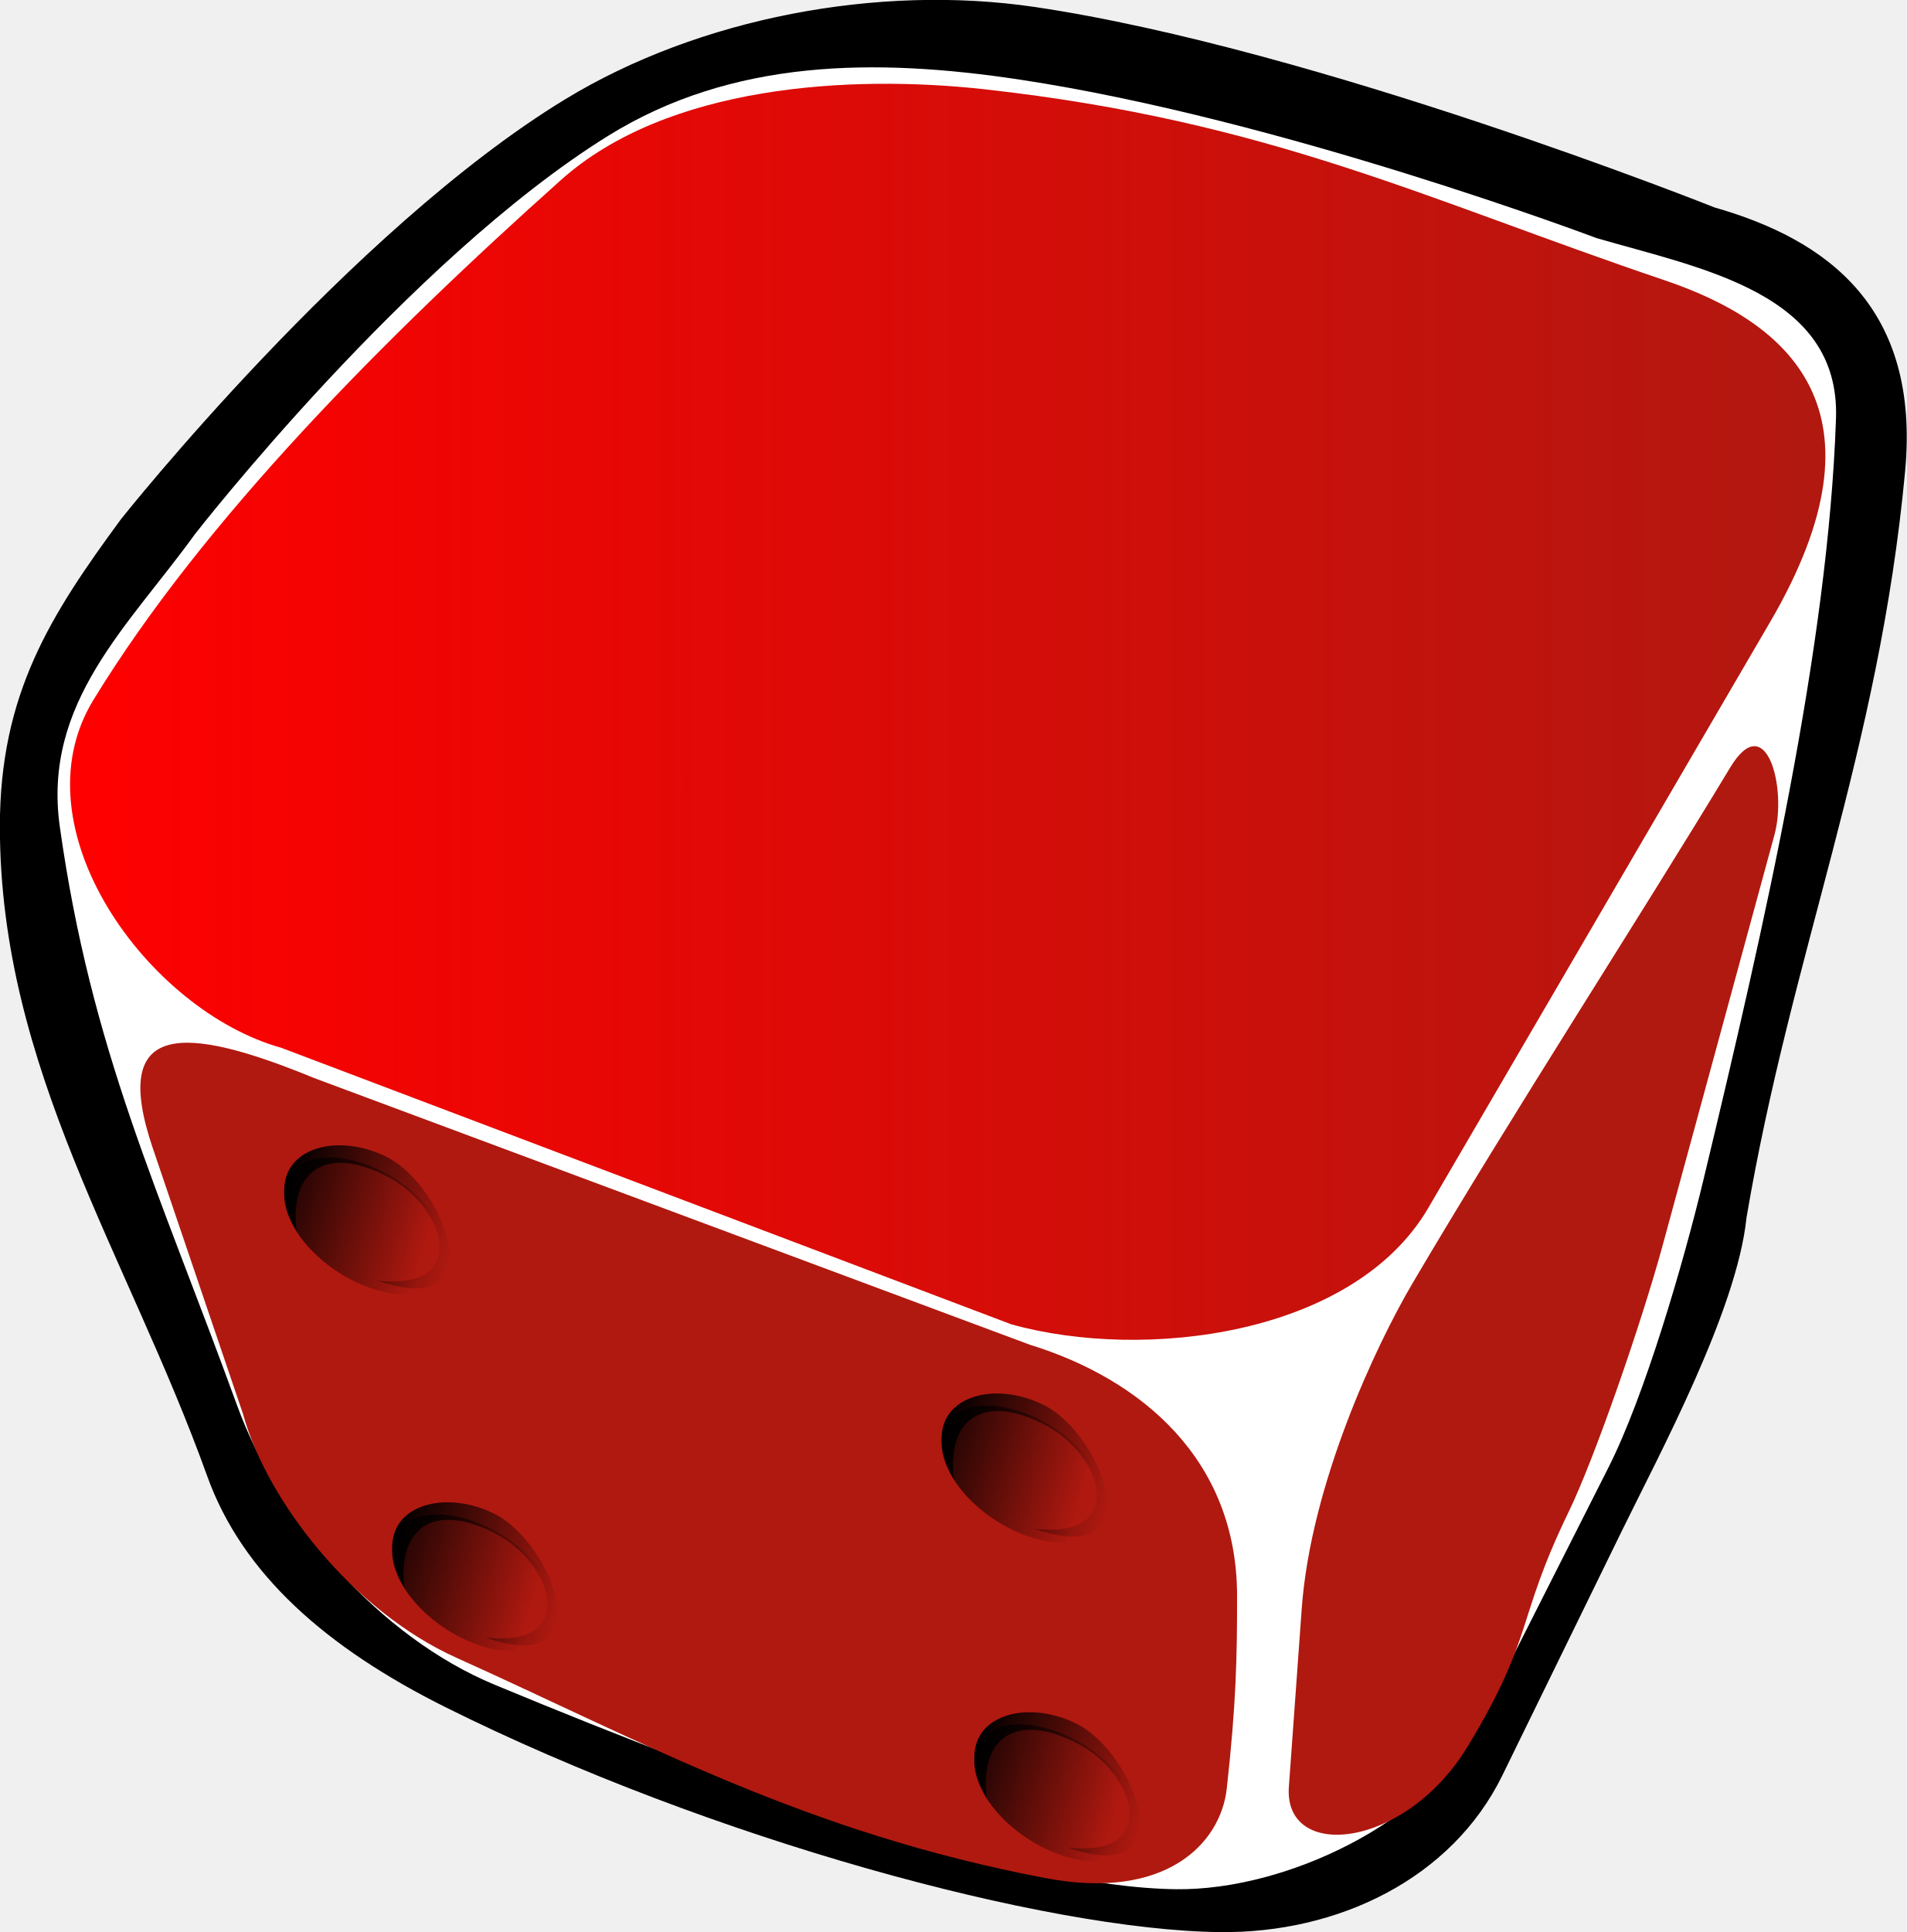
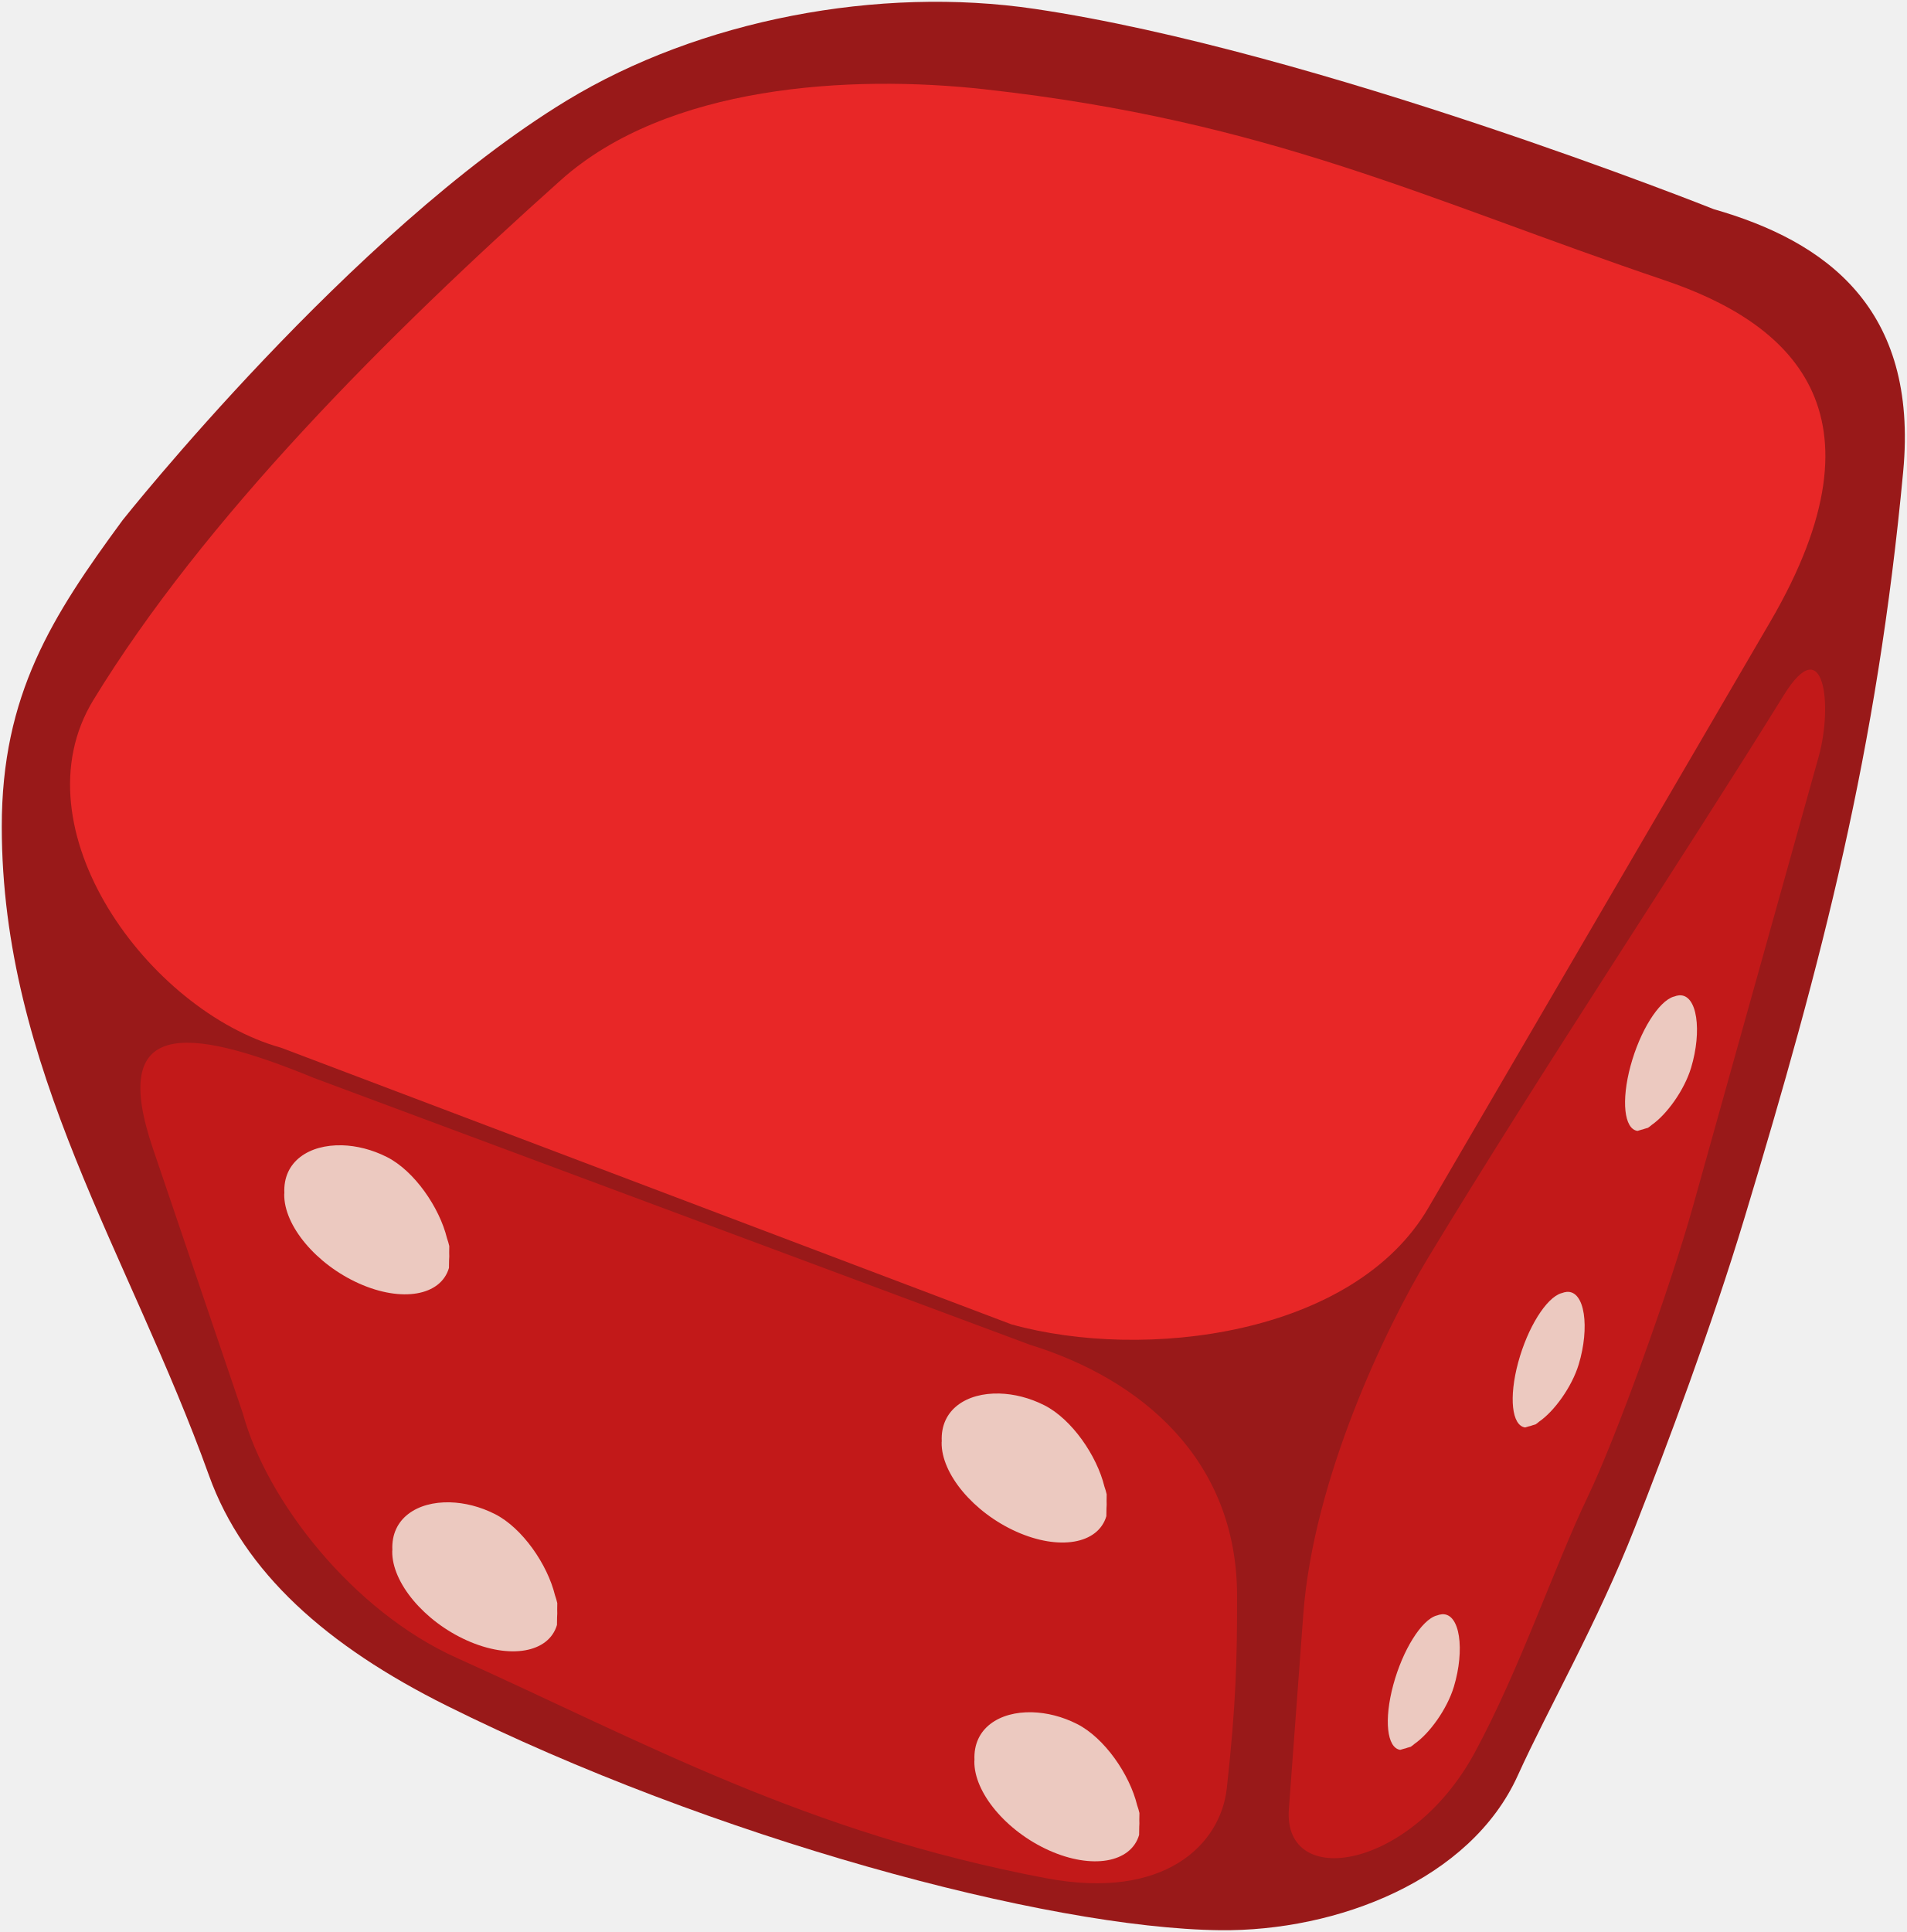
- <svg xmlns="http://www.w3.org/2000/svg" xmlns:xlink="http://www.w3.org/1999/xlink" width="97.364" height="98.644" id="svg5070" version="1.0">
-   <defs id="defs3">
-     <linearGradient id="linearGradient2815">
-       <stop style="stop-color:#000000;stop-opacity:1;" offset="0" id="stop2817" />
-       <stop style="stop-color:#000000;stop-opacity:0;" offset="1" id="stop2819" />
-     </linearGradient>
-     <linearGradient id="linearGradient16033">
-       <stop id="stop16035" offset="0" style="stop-color:#ff0000;stop-opacity:1;" />
-       <stop id="stop16037" offset="1" style="stop-color:#b01810;stop-opacity:1;" />
-     </linearGradient>
-     <linearGradient id="linearGradient10915">
-       <stop style="stop-color:#ffe7ba;stop-opacity:1;" offset="0" id="stop10917" />
-       <stop style="stop-color:#f2e46b;stop-opacity:1;" offset="1" id="stop10919" />
-     </linearGradient>
-     <linearGradient xlink:href="#linearGradient2815" id="linearGradient2821" x1="282.091" y1="313.755" x2="374.286" y2="313.755" gradientUnits="userSpaceOnUse" />
-     <linearGradient xlink:href="#linearGradient2815" id="linearGradient2829" gradientUnits="userSpaceOnUse" x1="282.091" y1="313.755" x2="374.286" y2="313.755" />
-     <linearGradient xlink:href="#linearGradient2815" id="linearGradient2831" gradientUnits="userSpaceOnUse" x1="282.091" y1="313.755" x2="374.286" y2="313.755" />
-     <linearGradient xlink:href="#linearGradient2815" id="linearGradient2833" gradientUnits="userSpaceOnUse" x1="282.091" y1="313.755" x2="374.286" y2="313.755" />
-     <linearGradient xlink:href="#linearGradient2815" id="linearGradient2843" gradientUnits="userSpaceOnUse" x1="282.091" y1="313.755" x2="374.286" y2="313.755" />
-     <linearGradient xlink:href="#linearGradient2815" id="linearGradient2845" gradientUnits="userSpaceOnUse" x1="282.091" y1="313.755" x2="374.286" y2="313.755" />
-     <linearGradient xlink:href="#linearGradient16033" id="linearGradient8199" x1="60.892" y1="468.804" x2="687.461" y2="468.804" gradientUnits="userSpaceOnUse" />
-     <linearGradient xlink:href="#linearGradient2815" id="linearGradient8207" gradientUnits="userSpaceOnUse" x1="282.091" y1="313.755" x2="374.286" y2="313.755" />
-     <linearGradient xlink:href="#linearGradient2815" id="linearGradient8209" gradientUnits="userSpaceOnUse" x1="282.091" y1="313.755" x2="374.286" y2="313.755" />
-     <linearGradient xlink:href="#linearGradient2815" id="linearGradient8211" gradientUnits="userSpaceOnUse" x1="282.091" y1="313.755" x2="374.286" y2="313.755" />
-     <linearGradient xlink:href="#linearGradient2815" id="linearGradient8272" gradientUnits="userSpaceOnUse" x1="282.091" y1="313.755" x2="374.286" y2="313.755" />
-     <linearGradient xlink:href="#linearGradient2815" id="linearGradient8274" gradientUnits="userSpaceOnUse" x1="282.091" y1="313.755" x2="374.286" y2="313.755" />
-     <linearGradient xlink:href="#linearGradient2815" id="linearGradient8276" gradientUnits="userSpaceOnUse" x1="282.091" y1="313.755" x2="374.286" y2="313.755" />
-     <linearGradient xlink:href="#linearGradient2815" id="linearGradient8278" gradientUnits="userSpaceOnUse" x1="282.091" y1="313.755" x2="374.286" y2="313.755" />
-     <linearGradient xlink:href="#linearGradient2815" id="linearGradient8280" gradientUnits="userSpaceOnUse" x1="282.091" y1="313.755" x2="374.286" y2="313.755" />
-     <linearGradient xlink:href="#linearGradient2815" id="linearGradient8296" gradientUnits="userSpaceOnUse" x1="282.091" y1="313.755" x2="374.286" y2="313.755" />
-     <linearGradient xlink:href="#linearGradient2815" id="linearGradient8298" gradientUnits="userSpaceOnUse" x1="282.091" y1="313.755" x2="374.286" y2="313.755" />
-     <linearGradient xlink:href="#linearGradient2815" id="linearGradient8751" gradientUnits="userSpaceOnUse" x1="282.091" y1="313.755" x2="374.286" y2="313.755" />
-     <linearGradient xlink:href="#linearGradient2815" id="linearGradient8753" gradientUnits="userSpaceOnUse" x1="282.091" y1="313.755" x2="374.286" y2="313.755" />
-     <linearGradient xlink:href="#linearGradient16033" id="linearGradient13580" gradientUnits="userSpaceOnUse" x1="60.892" y1="468.804" x2="687.461" y2="468.804" />
-     <linearGradient xlink:href="#linearGradient2815" id="linearGradient13582" gradientUnits="userSpaceOnUse" x1="282.091" y1="313.755" x2="374.286" y2="313.755" />
-     <linearGradient xlink:href="#linearGradient2815" id="linearGradient13584" gradientUnits="userSpaceOnUse" x1="282.091" y1="313.755" x2="374.286" y2="313.755" />
-     <linearGradient xlink:href="#linearGradient2815" id="linearGradient13586" gradientUnits="userSpaceOnUse" x1="282.091" y1="313.755" x2="374.286" y2="313.755" />
-     <linearGradient xlink:href="#linearGradient2815" id="linearGradient13588" gradientUnits="userSpaceOnUse" x1="282.091" y1="313.755" x2="374.286" y2="313.755" />
-     <linearGradient xlink:href="#linearGradient2815" id="linearGradient13590" gradientUnits="userSpaceOnUse" x1="282.091" y1="313.755" x2="374.286" y2="313.755" />
-     <linearGradient xlink:href="#linearGradient2815" id="linearGradient13592" gradientUnits="userSpaceOnUse" x1="282.091" y1="313.755" x2="374.286" y2="313.755" />
-     <linearGradient xlink:href="#linearGradient2815" id="linearGradient13594" gradientUnits="userSpaceOnUse" x1="282.091" y1="313.755" x2="374.286" y2="313.755" />
-     <linearGradient xlink:href="#linearGradient2815" id="linearGradient13596" gradientUnits="userSpaceOnUse" x1="282.091" y1="313.755" x2="374.286" y2="313.755" />
-     <linearGradient xlink:href="#linearGradient2815" id="linearGradient13598" gradientUnits="userSpaceOnUse" x1="282.091" y1="313.755" x2="374.286" y2="313.755" />
-     <linearGradient xlink:href="#linearGradient2815" id="linearGradient13600" gradientUnits="userSpaceOnUse" x1="282.091" y1="313.755" x2="374.286" y2="313.755" />
-     <linearGradient xlink:href="#linearGradient16033" id="linearGradient14352" gradientUnits="userSpaceOnUse" x1="60.892" y1="468.804" x2="687.461" y2="468.804" gradientTransform="matrix(1,0,0,0.937431,0,57.48128)" />
-     <linearGradient xlink:href="#linearGradient2815" id="linearGradient14362" gradientUnits="userSpaceOnUse" x1="282.091" y1="313.755" x2="374.286" y2="313.755" />
-     <linearGradient xlink:href="#linearGradient2815" id="linearGradient14364" gradientUnits="userSpaceOnUse" x1="282.091" y1="313.755" x2="374.286" y2="313.755" />
-     <linearGradient xlink:href="#linearGradient2815" id="linearGradient14366" gradientUnits="userSpaceOnUse" x1="282.091" y1="313.755" x2="374.286" y2="313.755" />
-     <linearGradient xlink:href="#linearGradient2815" id="linearGradient14368" gradientUnits="userSpaceOnUse" x1="282.091" y1="313.755" x2="374.286" y2="313.755" />
-     <linearGradient xlink:href="#linearGradient2815" id="linearGradient14370" gradientUnits="userSpaceOnUse" x1="282.091" y1="313.755" x2="374.286" y2="313.755" />
-     <linearGradient xlink:href="#linearGradient16033" id="linearGradient14401" gradientUnits="userSpaceOnUse" gradientTransform="matrix(1,0,0,0.937431,0,57.48128)" x1="60.892" y1="468.804" x2="687.461" y2="468.804" />
-     <linearGradient xlink:href="#linearGradient2815" id="linearGradient14403" gradientUnits="userSpaceOnUse" x1="282.091" y1="313.755" x2="374.286" y2="313.755" />
-     <linearGradient xlink:href="#linearGradient2815" id="linearGradient14405" gradientUnits="userSpaceOnUse" x1="282.091" y1="313.755" x2="374.286" y2="313.755" />
-     <linearGradient xlink:href="#linearGradient2815" id="linearGradient14407" gradientUnits="userSpaceOnUse" x1="282.091" y1="313.755" x2="374.286" y2="313.755" />
-     <linearGradient xlink:href="#linearGradient2815" id="linearGradient14409" gradientUnits="userSpaceOnUse" x1="282.091" y1="313.755" x2="374.286" y2="313.755" />
-     <linearGradient xlink:href="#linearGradient2815" id="linearGradient14411" gradientUnits="userSpaceOnUse" x1="282.091" y1="313.755" x2="374.286" y2="313.755" />
-     <linearGradient xlink:href="#linearGradient2815" id="linearGradient14413" gradientUnits="userSpaceOnUse" x1="282.091" y1="313.755" x2="374.286" y2="313.755" />
-     <linearGradient xlink:href="#linearGradient2815" id="linearGradient14415" gradientUnits="userSpaceOnUse" x1="282.091" y1="313.755" x2="374.286" y2="313.755" />
-     <linearGradient xlink:href="#linearGradient2815" id="linearGradient14417" gradientUnits="userSpaceOnUse" x1="282.091" y1="313.755" x2="374.286" y2="313.755" />
-     <linearGradient xlink:href="#linearGradient2815" id="linearGradient14419" gradientUnits="userSpaceOnUse" x1="282.091" y1="313.755" x2="374.286" y2="313.755" />
-     <linearGradient xlink:href="#linearGradient2815" id="linearGradient14421" gradientUnits="userSpaceOnUse" x1="282.091" y1="313.755" x2="374.286" y2="313.755" />
-     <linearGradient xlink:href="#linearGradient2815" id="linearGradient14423" gradientUnits="userSpaceOnUse" x1="282.091" y1="313.755" x2="374.286" y2="313.755" />
-     <linearGradient xlink:href="#linearGradient2815" id="linearGradient14425" gradientUnits="userSpaceOnUse" x1="282.091" y1="313.755" x2="374.286" y2="313.755" />
-     <linearGradient xlink:href="#linearGradient16033" id="linearGradient14579" gradientUnits="userSpaceOnUse" gradientTransform="matrix(1,0,0,0.937431,-31.19854,53.02434)" x1="60.892" y1="468.804" x2="687.461" y2="468.804" />
-     <linearGradient xlink:href="#linearGradient2815" id="linearGradient14596" gradientUnits="userSpaceOnUse" x1="282.091" y1="313.755" x2="374.286" y2="313.755" />
-     <linearGradient xlink:href="#linearGradient2815" id="linearGradient14598" gradientUnits="userSpaceOnUse" x1="282.091" y1="313.755" x2="374.286" y2="313.755" />
-     <linearGradient xlink:href="#linearGradient2815" id="linearGradient14600" gradientUnits="userSpaceOnUse" x1="282.091" y1="313.755" x2="374.286" y2="313.755" />
-     <linearGradient xlink:href="#linearGradient2815" id="linearGradient14602" gradientUnits="userSpaceOnUse" x1="282.091" y1="313.755" x2="374.286" y2="313.755" />
-     <linearGradient xlink:href="#linearGradient2815" id="linearGradient14612" gradientUnits="userSpaceOnUse" x1="282.091" y1="313.755" x2="374.286" y2="313.755" />
-     <linearGradient xlink:href="#linearGradient2815" id="linearGradient14614" gradientUnits="userSpaceOnUse" x1="282.091" y1="313.755" x2="374.286" y2="313.755" />
-     <linearGradient xlink:href="#linearGradient2815" id="linearGradient14829" gradientUnits="userSpaceOnUse" x1="282.091" y1="313.755" x2="374.286" y2="313.755" />
-     <linearGradient xlink:href="#linearGradient2815" id="linearGradient14831" gradientUnits="userSpaceOnUse" x1="282.091" y1="313.755" x2="374.286" y2="313.755" />
-     <linearGradient xlink:href="#linearGradient2815" id="linearGradient14833" gradientUnits="userSpaceOnUse" x1="282.091" y1="313.755" x2="374.286" y2="313.755" />
-     <linearGradient xlink:href="#linearGradient16033" id="linearGradient2325" gradientUnits="userSpaceOnUse" gradientTransform="matrix(0.1430571,0,0,0.1384769,7.354031,-13.4769)" x1="60.892" y1="468.804" x2="687.461" y2="468.804" />
-   </defs>
+ <svg xmlns="http://www.w3.org/2000/svg" width="97.364" height="98.644" id="svg5070" version="1.0">
+   <defs id="defs3" />
  <g id="layer1" transform="translate(-12.48749,-15.0984)">
-     <path style="fill:#000000;fill-opacity:1;fill-rule:evenodd;stroke:#000000;stroke-width:0.145pt;stroke-linecap:butt;stroke-linejoin:miter;stroke-opacity:1" d="m 18.748,41.658 c 0,0 11.697,-14.741 22.66,-21.414 6.804,-4.141 15.951,-5.872 23.923,-4.691 14.38,2.132 34.676,10.228 34.676,10.228 5.704,1.632 10.451,5.041 9.668,13.386 -1.341,14.298 -5.797,24.521 -8.099,38.097 -0.479,4.702 -4.453,12.066 -6.356,15.959 l -6.098,12.474 c -2.567,5.25 -8.347,8.023 -14.344,7.954 C 65.921,113.549 48.814,108.92 35.296,102.186 29.203,99.151 24.942,95.396 23.158,90.429 19.106,79.144 12.587,69.665 12.578,57.313 12.573,50.564 15.149,46.553 18.748,41.658 z" id="rect5098" />
-     <path style="fill:#ffffff;fill-opacity:1;fill-rule:evenodd;stroke:none" d="m 22.436,42.38 c 0,0 10.89,-14.003 21.097,-20.341 6.335,-3.934 13.624,-3.996 21.047,-2.873 13.388,2.025 29.435,8.089 29.435,8.089 5.311,1.55 12.445,2.792 12.228,9.206 -0.395,11.657 -3.663,25.952 -6.762,38.847 -1.05,4.371 -3.011,11.066 -4.859,14.721 l -6.666,13.182 c -2.493,4.929 -9.815,8.412 -15.398,8.347 C 64.311,111.46 50.332,106.342 37.746,101.117 31.866,98.676 26.762,92.807 24.59,86.844 20.551,75.755 17.144,68.726 15.541,57.302 14.65,50.949 19.086,47.029 22.436,42.38 z" id="path12391" />
-     <path style="fill:url(#linearGradient2325);fill-opacity:1;fill-rule:evenodd;stroke:none" d="m 62.789,19.66 c 14.578,1.619 22.535,5.634 34.704,9.749 6.329,2.14 11.689,6.643 5.395,17.432 L 85.447,76.733 c -3.802,6.57 -14.536,7.87 -21.313,5.984 L 26.848,68.596 C 20.07,66.71 13.256,57.39 17.254,50.842 22.898,41.599 32.215,32.256 41.129,24.292 c 5.42,-4.843 14.745,-5.4 21.659,-4.633 z" id="rect5076" />
-     <path style="fill:#b01910;fill-opacity:1;fill-rule:evenodd;stroke:none" d="M 65.908,110.997 C 53.604,108.664 45.418,104.07 35.795,99.74 30.487,97.351 26.101,91.713 24.892,87.276 L 20.291,73.725 c -2.212,-6.516 1.551,-6.332 8.23,-3.587 l 36.551,13.618 c 5.696,1.756 10.58,5.863 10.587,12.816 0.003,3.187 -0.048,5.519 -0.525,9.836 -0.316,2.858 -3.165,5.737 -9.225,4.588 z" id="path6555" />
-     <path style="fill:#b01910;fill-opacity:1;fill-rule:evenodd;stroke:none" d="m 92.591,92.293 c -2.716,5.596 -1.729,6.328 -5.156,11.974 -3.203,5.278 -9.406,5.865 -9.131,2.063 l 0.656,-9.091 C 79.419,90.896 82.726,83.83 84.631,80.598 89.808,71.812 96.165,62.038 100.841,54.285 c 1.841,-3.052 2.911,1.048 2.259,3.441 l -5.709,20.958 c -1.079,3.963 -3.483,10.896 -4.8,13.609 z" id="path7283" />
-     <g id="g1338" transform="matrix(0.09117057,0.04698059,-0.0377047,0.1286404,13.22884,21.51973)" style="fill:url(#linearGradient2821);fill-opacity:1">
-       <path transform="translate(-14.28571,-51.42857)" d="m 388.571,368.076 c 0,11.835 -20.467,21.429 -45.714,21.429 -25.247,0 -45.714,-9.594 -45.714,-21.429 0,-11.835 20.467,-21.429 45.714,-21.429 18.992,0 36.006,5.505 42.742,13.829" id="path1340" style="fill:url(#linearGradient14403);fill-opacity:1;fill-rule:evenodd;stroke:none" />
-       <path id="path1342" d="m 341.228,333.736 c 47.448,-13.118 22.576,-37.831 -10.656,-37.683 -33.232,0.148 -47.985,15.096 -35.746,34.956 -31.014,-18.61 0.275,-41.426 33.507,-41.574 32.922,-0.147 76.453,37.555 12.895,44.301 z" style="fill:url(#linearGradient14405);fill-opacity:1;fill-rule:evenodd;stroke:none" />
-     </g>
-     <g id="g2823" transform="matrix(0.09117057,0.04698059,-0.0377047,0.1286404,48.47089,50.46628)" style="fill:url(#linearGradient2829);fill-opacity:1">
-       <path transform="translate(-14.28571,-51.42857)" d="m 388.571,368.076 c 0,11.835 -20.467,21.429 -45.714,21.429 -25.247,0 -45.714,-9.594 -45.714,-21.429 0,-11.835 20.467,-21.429 45.714,-21.429 18.992,0 36.006,5.505 42.742,13.829" id="path2825" style="fill:url(#linearGradient14407);fill-opacity:1;fill-rule:evenodd;stroke:none" />
-       <path id="path2827" d="m 341.228,333.736 c 47.448,-13.118 22.576,-37.831 -10.656,-37.683 -33.232,0.148 -47.985,15.096 -35.746,34.956 -31.014,-18.61 0.275,-41.426 33.507,-41.574 32.922,-0.147 76.453,37.555 12.895,44.301 z" style="fill:url(#linearGradient14409);fill-opacity:1;fill-rule:evenodd;stroke:none" />
-     </g>
-     <g id="g8201" transform="matrix(0.09117057,0.04698059,-0.0377047,0.1286404,18.74365,39.74723)" style="fill:url(#linearGradient8207);fill-opacity:1">
-       <path transform="translate(-14.28571,-51.42857)" d="m 388.571,368.076 c 0,11.835 -20.467,21.429 -45.714,21.429 -25.247,0 -45.714,-9.594 -45.714,-21.429 0,-11.835 20.467,-21.429 45.714,-21.429 18.992,0 36.006,5.505 42.742,13.829" id="path8203" style="fill:url(#linearGradient14411);fill-opacity:1;fill-rule:evenodd;stroke:none" />
-       <path id="path8205" d="m 341.228,333.736 c 47.448,-13.118 22.576,-37.831 -10.656,-37.683 -33.232,0.148 -47.985,15.096 -35.746,34.956 -31.014,-18.61 0.275,-41.426 33.507,-41.574 32.922,-0.147 76.453,37.555 12.895,44.301 z" style="fill:url(#linearGradient14413);fill-opacity:1;fill-rule:evenodd;stroke:none" />
-     </g>
-     <g id="g8266" transform="matrix(0.09117057,0.04698059,-0.0377047,0.1286404,46.7979,34.19257)" style="fill:url(#linearGradient8272);fill-opacity:1">
-       <path transform="translate(-14.28571,-51.42857)" d="m 388.571,368.076 c 0,11.835 -20.467,21.429 -45.714,21.429 -25.247,0 -45.714,-9.594 -45.714,-21.429 0,-11.835 20.467,-21.429 45.714,-21.429 18.992,0 36.006,5.505 42.742,13.829" id="path8268" style="fill:url(#linearGradient14415);fill-opacity:1;fill-rule:evenodd;stroke:none" />
-       <path id="path8270" d="m 341.228,333.736 c 47.448,-13.118 22.576,-37.831 -10.656,-37.683 -33.232,0.148 -47.985,15.096 -35.746,34.956 -31.014,-18.61 0.275,-41.426 33.507,-41.574 32.922,-0.147 76.453,37.555 12.895,44.301 z" style="fill:url(#linearGradient14417);fill-opacity:1;fill-rule:evenodd;stroke:none" />
-     </g>
+     <path style="fill:#991919;fill-opacity:1;fill-rule:evenodd;stroke:none;stroke-width:0.145pt;stroke-linecap:butt;stroke-linejoin:miter;stroke-opacity:1" d="m 18.748,41.658 c 0,0 11.697,-14.741 22.66,-21.414 6.804,-4.141 15.951,-5.872 23.923,-4.691 14.38,2.132 34.676,10.228 34.676,10.228 5.704,1.632 10.451,5.041 9.668,13.386 -1.341,14.298 -4.117,24.915 -8.099,38.097 -1.697,5.615 -3.954,11.622 -5.596,15.807 -1.917,4.885 -4.419,9.223 -5.991,12.689 -2.413,5.323 -9.215,7.96 -15.212,7.891 C 65.921,113.549 48.814,108.92 35.296,102.186 29.203,99.151 24.942,95.396 23.158,90.429 19.106,79.144 12.587,69.665 12.578,57.313 12.573,50.564 15.149,46.553 18.748,41.658 Z" id="rect5098" />
+     <path style="fill:#e82727;fill-opacity:1;fill-rule:evenodd;stroke:none" d="m 62.789,19.66 c 14.578,1.619 22.535,5.634 34.704,9.749 6.329,2.14 11.689,6.643 5.395,17.432 L 85.447,76.733 c -3.802,6.57 -14.536,7.87 -21.313,5.984 L 26.848,68.596 C 20.07,66.71 13.256,57.39 17.254,50.842 22.898,41.599 32.215,32.256 41.129,24.292 c 5.42,-4.843 14.745,-5.4 21.659,-4.633 z" id="rect5076" />
+     <path style="fill:#c21919;fill-opacity:1;fill-rule:evenodd;stroke:none" d="M 65.908,110.997 C 53.604,108.664 45.418,104.07 35.795,99.74 30.487,97.351 26.101,91.713 24.892,87.276 L 20.291,73.725 c -2.212,-6.516 1.551,-6.332 8.23,-3.587 l 36.551,13.618 c 5.696,1.756 10.58,5.863 10.587,12.816 0.003,3.187 -0.048,5.519 -0.525,9.836 -0.316,2.858 -3.165,5.737 -9.225,4.588 z" id="path6555" />
+     <path style="fill:#c21919;fill-opacity:1;fill-rule:evenodd;stroke:none" d="m 93.57,91.513 c -1.682,3.5 -3.476,8.834 -5.784,13.087 -3.245,5.98 -9.79,7.019 -9.482,2.864 l 0.736,-9.936 c 0.514,-6.933 4.224,-14.656 6.36,-18.188 5.808,-9.602 12.939,-20.286 18.184,-28.759 2.065,-3.335 2.505,0.537 1.774,3.152 l -6.404,22.906 c -1.211,4.331 -3.949,11.886 -5.384,14.874 z" id="path7283" />
+     <path style="fill:#ecc9c0;fill-opacity:1;fill-rule:evenodd;stroke:none" d="m 98.226,65.919 c -0.079,0.007 -0.162,0.027 -0.25,0.062 l -0.016,0.002 c -0.77,0.225 -1.728,1.759 -2.209,3.539 -0.482,1.781 -0.328,3.221 0.355,3.318 l 0.199,-0.059 c 0.053,-0.01 0.107,-0.027 0.164,-0.049 l 0.174,-0.051 c 0.064,-0.043 0.129,-0.093 0.195,-0.15 0.761,-0.529 1.657,-1.765 2.004,-2.91 0.568,-1.876 0.325,-3.782 -0.617,-3.703 z m -68.277,7.656 c -1.66,-0.043 -3.018,0.808 -2.941,2.441 -0.002,0.019 -0.004,0.039 -0.006,0.059 -0.022,1.603 1.634,3.578 3.818,4.555 2.184,0.976 4.176,0.633 4.594,-0.793 l 0.006,-0.393 c 0.012,-0.125 0.013,-0.255 0.006,-0.391 l 0.004,-0.334 c -0.029,-0.129 -0.068,-0.26 -0.115,-0.393 -0.386,-1.583 -1.668,-3.44 -3.062,-4.148 -0.759,-0.386 -1.561,-0.584 -2.303,-0.604 z m 62.539,7.486 c -0.079,0.007 -0.162,0.027 -0.25,0.062 l -0.016,0.002 c -0.77,0.225 -1.728,1.759 -2.209,3.539 -0.482,1.781 -0.328,3.221 0.355,3.318 l 0.191,-0.057 c 0.058,-0.01 0.119,-0.028 0.182,-0.053 l 0.164,-0.049 c 0.06,-0.04 0.12,-0.087 0.182,-0.141 0.764,-0.524 1.669,-1.768 2.018,-2.92 0.568,-1.876 0.325,-3.782 -0.617,-3.703 z m -28.969,5.188 c -1.66,-0.043 -3.018,0.806 -2.941,2.439 -0.002,0.019 -0.004,0.039 -0.006,0.059 -0.023,1.602 1.632,3.577 3.816,4.555 2.184,0.977 4.177,0.634 4.596,-0.791 l 0.006,-0.398 c 0.011,-0.123 0.013,-0.252 0.006,-0.385 l 0.004,-0.334 c -0.029,-0.13 -0.068,-0.261 -0.115,-0.395 -0.386,-1.583 -1.668,-3.44 -3.062,-4.148 -0.759,-0.386 -1.561,-0.582 -2.303,-0.602 z m -28.055,5.555 c -1.66,-0.043 -3.018,0.806 -2.941,2.439 -0.002,0.019 -0.004,0.039 -0.006,0.059 -0.023,1.602 1.632,3.577 3.816,4.555 2.184,0.977 4.177,0.634 4.596,-0.791 l 0.006,-0.398 c 0.011,-0.123 0.013,-0.252 0.006,-0.385 l 0.004,-0.334 c -0.029,-0.13 -0.068,-0.261 -0.115,-0.395 -0.386,-1.583 -1.67,-3.44 -3.064,-4.148 -0.759,-0.386 -1.559,-0.582 -2.301,-0.602 z m 50.648,5.717 c -0.079,0.007 -0.164,0.027 -0.252,0.062 l -0.016,0.002 c -0.77,0.226 -1.728,1.761 -2.209,3.541 -0.481,1.78 -0.327,3.218 0.355,3.316 l 0.195,-0.057 c 0.055,-0.01 0.111,-0.028 0.17,-0.051 l 0.172,-0.049 c 0.062,-0.041 0.124,-0.089 0.188,-0.145 0.763,-0.526 1.665,-1.768 2.014,-2.918 0.568,-1.876 0.325,-3.782 -0.617,-3.703 z m -20.92,5.002 c -1.66,-0.043 -3.02,0.806 -2.943,2.439 -0.002,0.019 -0.004,0.039 -0.006,0.059 -0.023,1.603 1.633,3.579 3.818,4.557 2.185,0.978 4.178,0.634 4.596,-0.793 l 0.006,-0.41 c 0.01,-0.113 0.009,-0.229 0.004,-0.35 l 0.006,-0.357 c -0.029,-0.129 -0.068,-0.26 -0.115,-0.393 -0.385,-1.583 -1.67,-3.442 -3.064,-4.15 -0.759,-0.386 -1.559,-0.582 -2.301,-0.602 z" id="path1340-3" />
  </g>
</svg>
